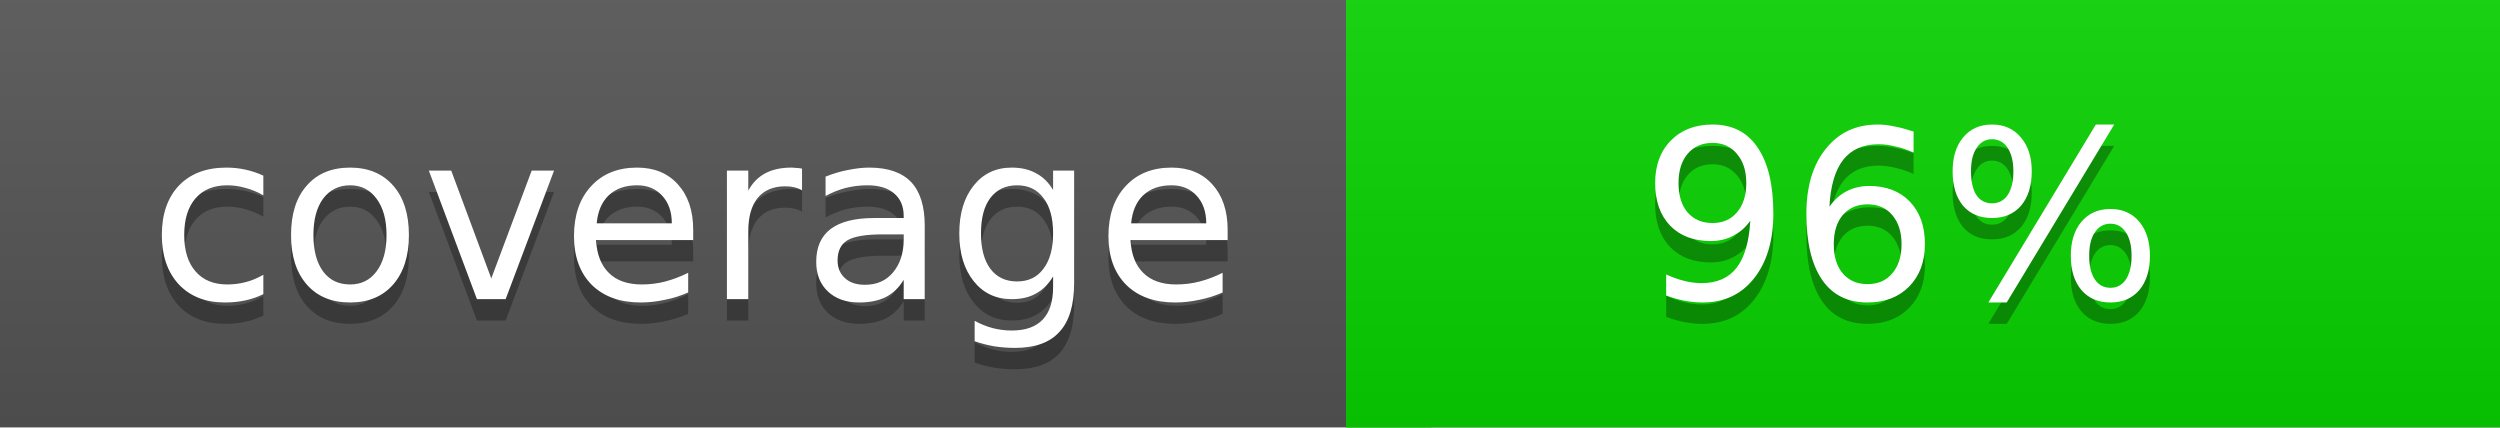
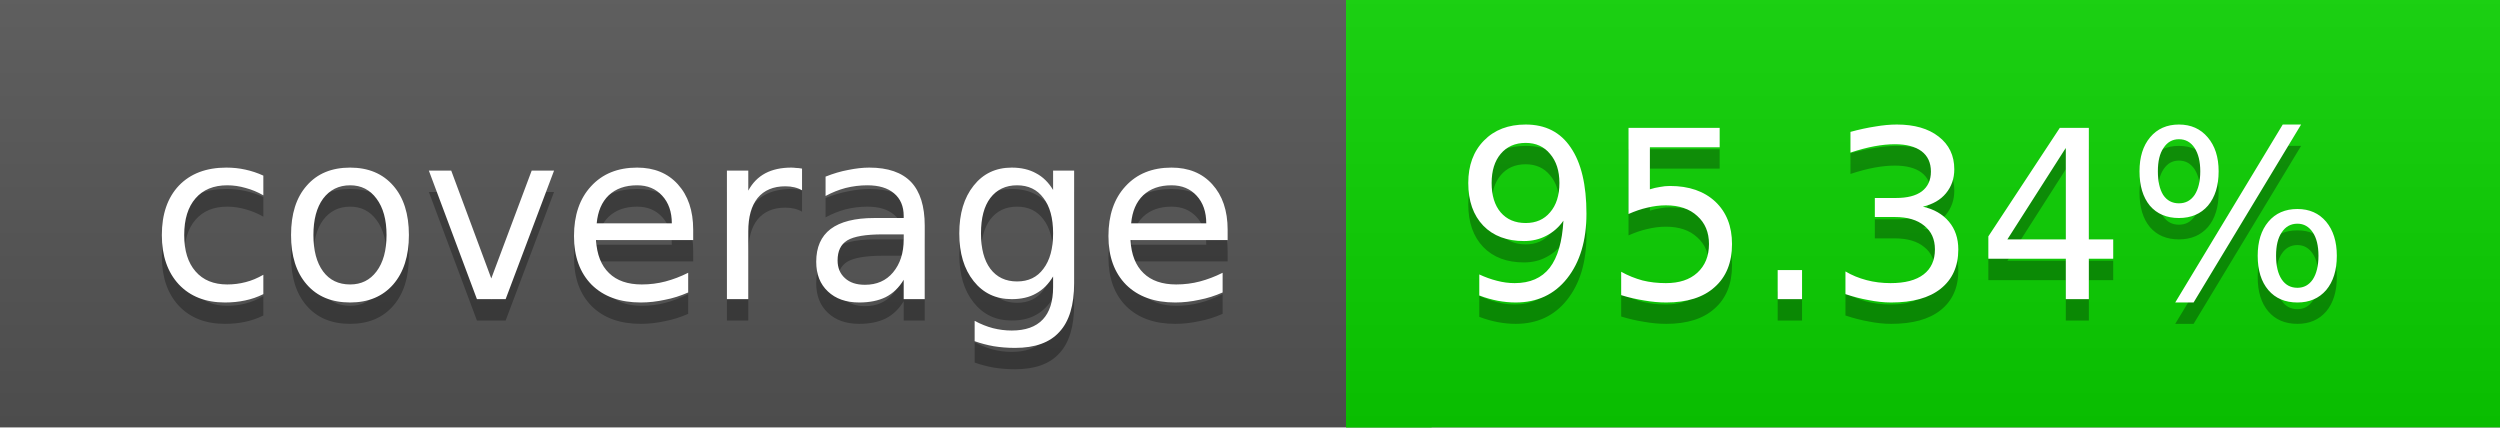
<svg xmlns="http://www.w3.org/2000/svg" width="117" height="20">
  <linearGradient id="a" x2="0" y2="100%">
    <stop offset="0" stop-color="#bbb" stop-opacity=".1" />
    <stop offset="1" stop-opacity=".1" />
  </linearGradient>
  <rect rx="0" width="117" height="20" fill="#555" />
-   <rect rx="0" x="63" width="54" height="20" fill="#09d400" />
-   <path fill="#09d400" d="M63 0h4v20h-4z" />
+   <rect rx="0" x="63" width="54" height="20" fill="#0ad300" />
+   <path fill="#0ad300" d="M63 0h4v20h-4z" />
  <rect rx="0" width="117" height="20" fill="url(#a)" />
  <g fill="#fff" text-anchor="middle" font-family="DejaVu Sans,Verdana,Geneva,sans-serif" font-size="11">
    <text x="32.5" y="15" fill="#010101" fill-opacity=".3">coverage</text>
    <text x="32.5" y="14">coverage</text>
-     <text x="89" y="15" fill="#010101" fill-opacity=".3">96%</text>
-     <text x="89" y="14">96%</text>
+     <text x="89" y="15" fill="#010101" fill-opacity=".3">95.34%</text>
+     <text x="89" y="14">95.34%</text>
  </g>
</svg>
